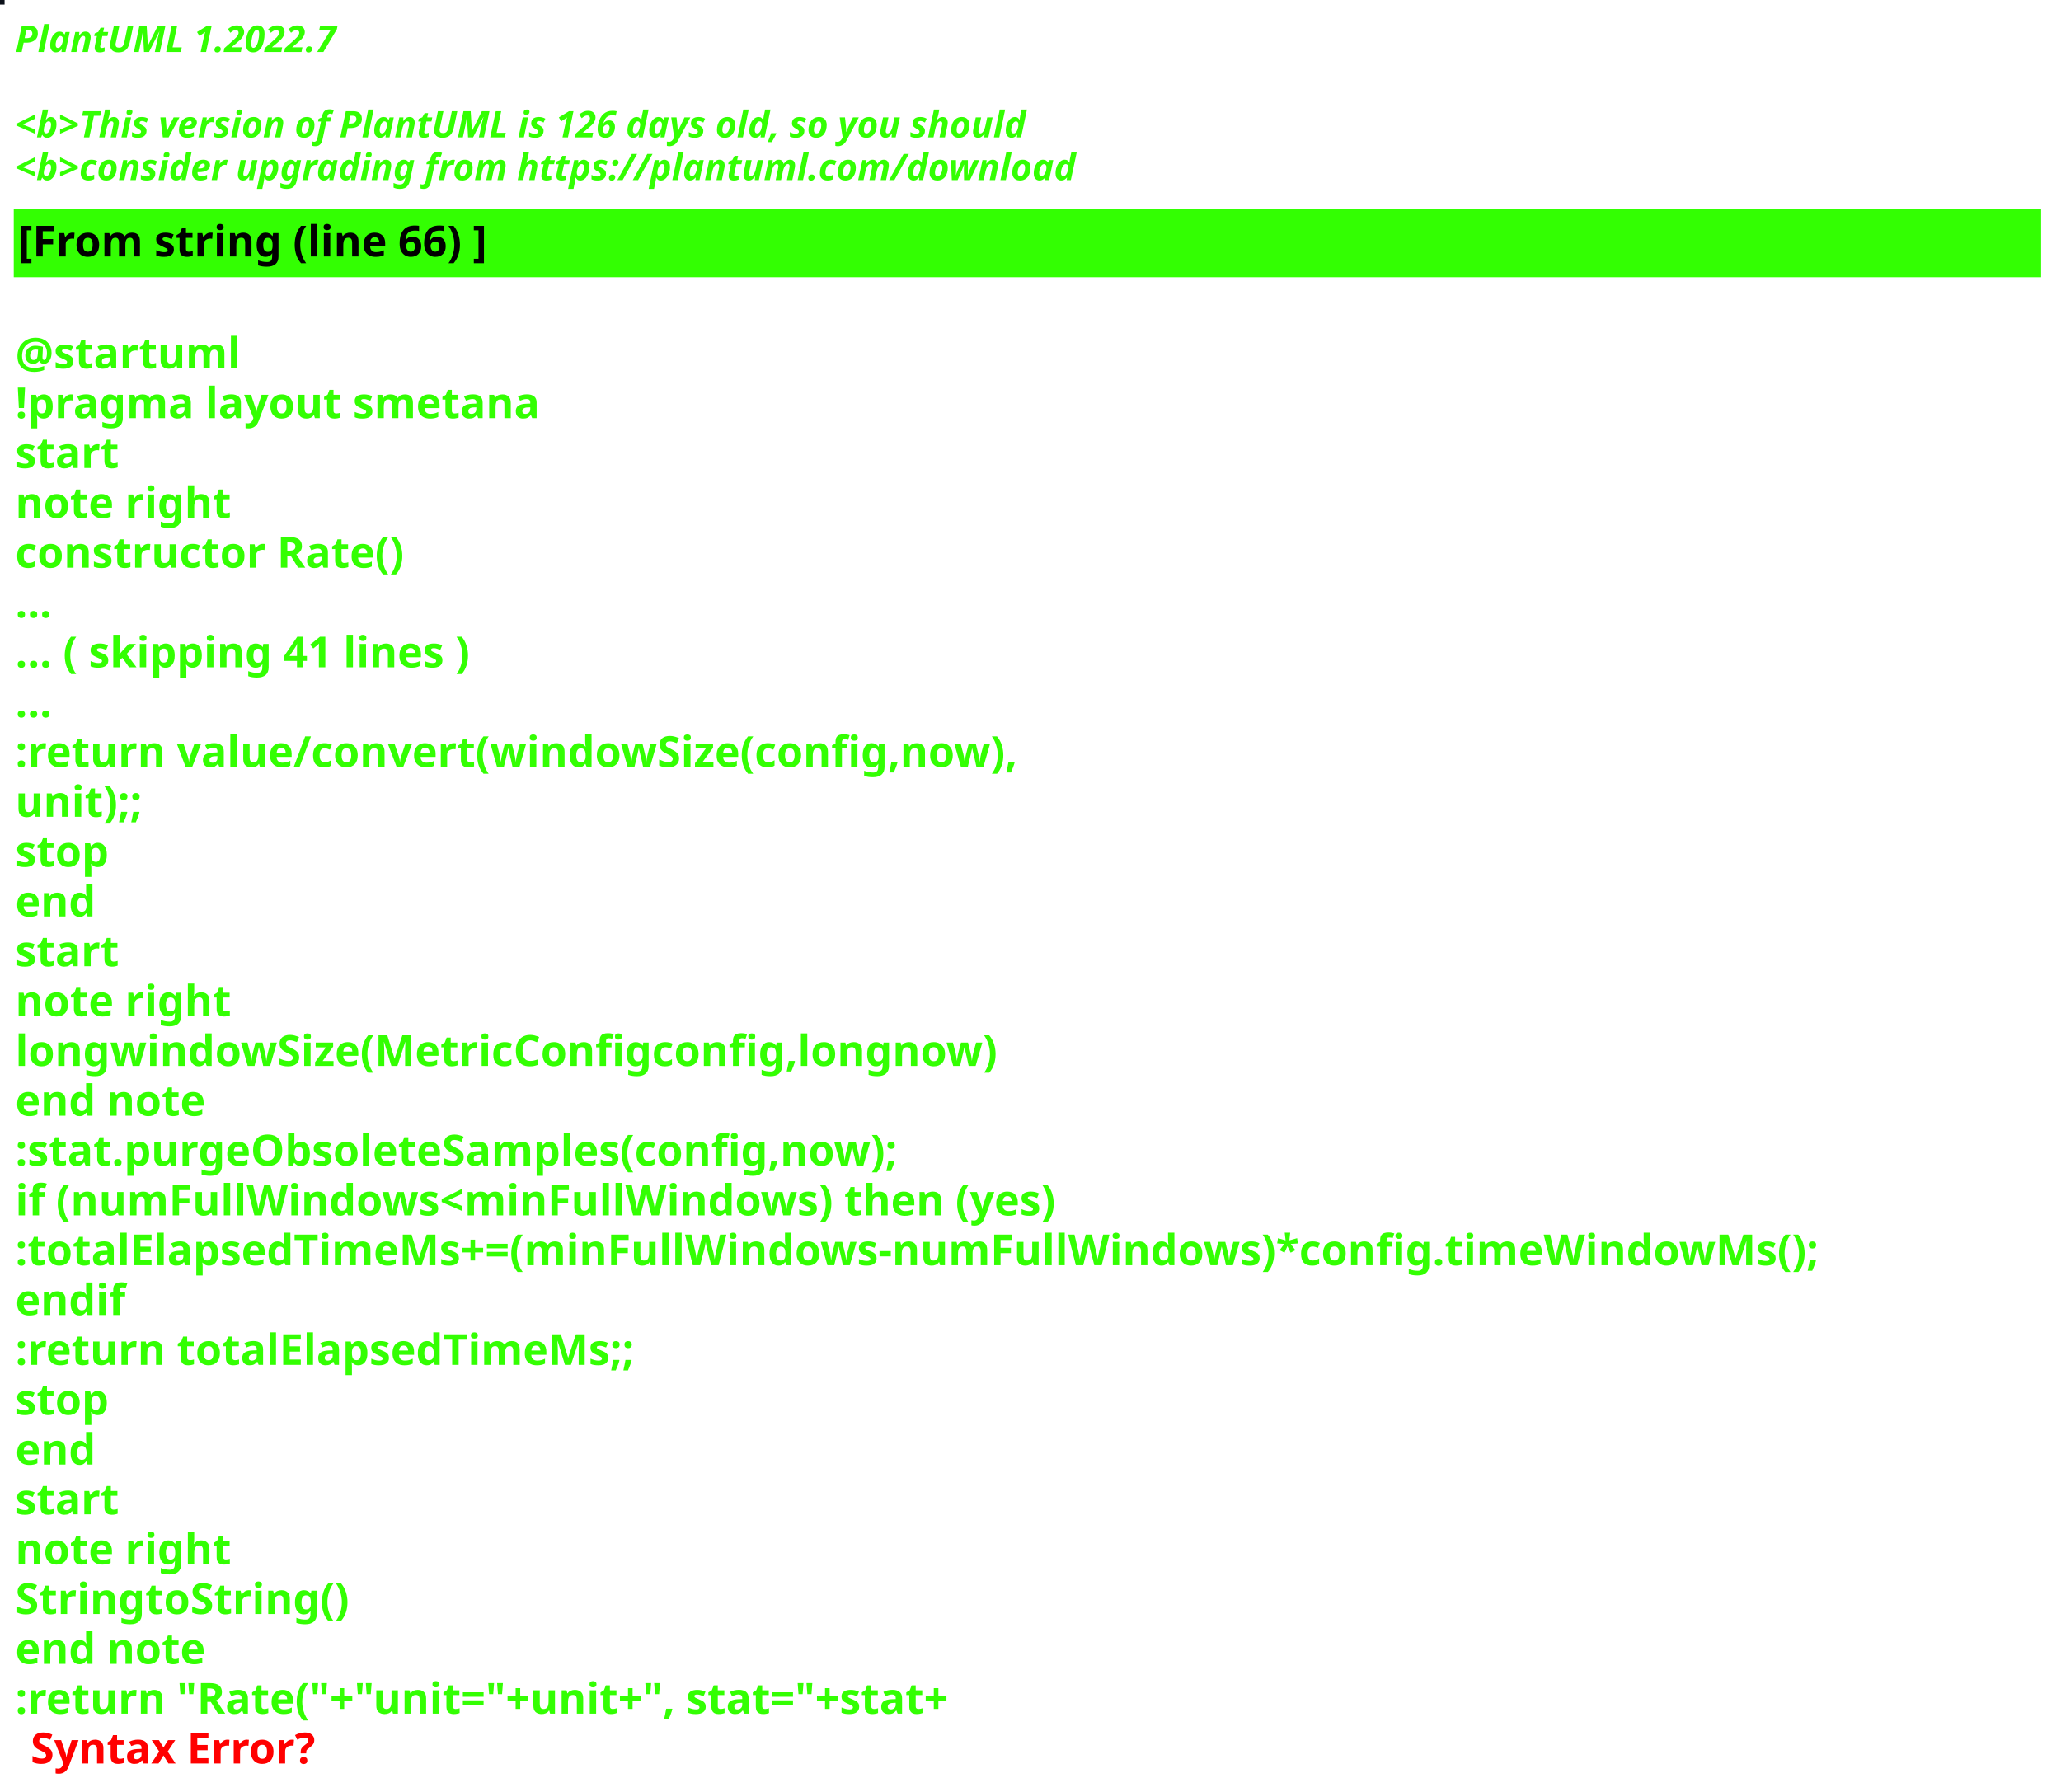
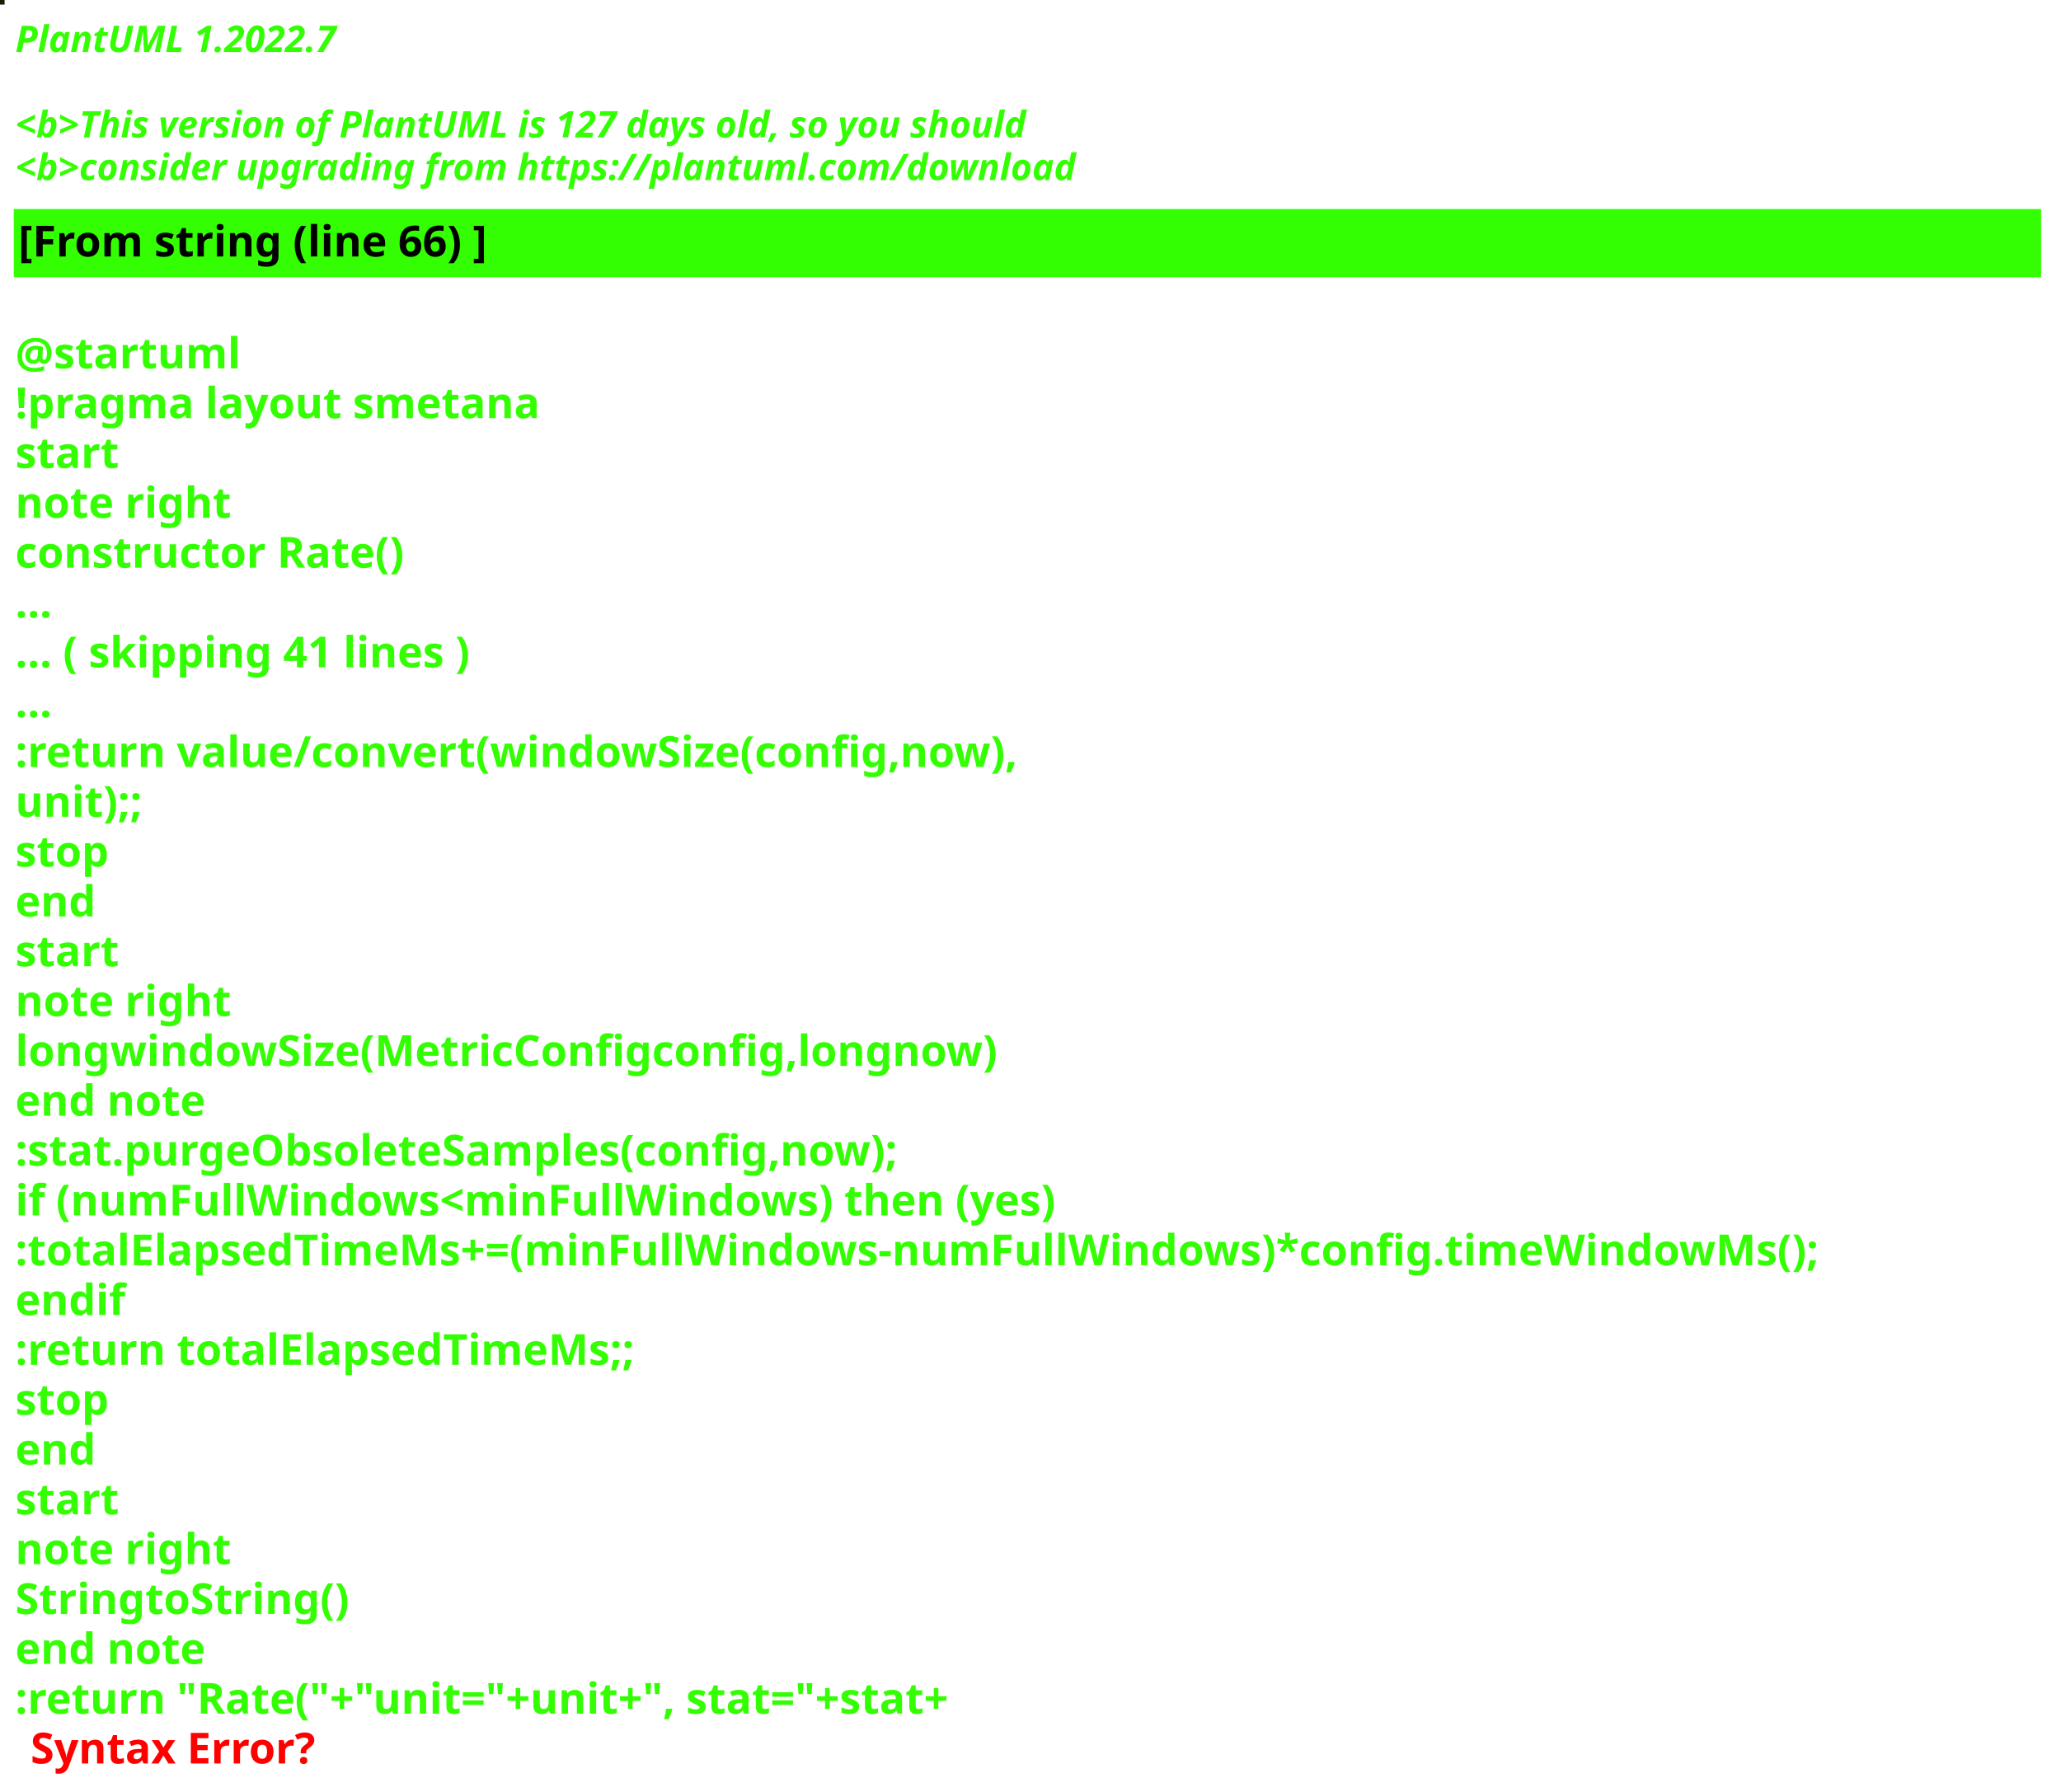
<svg xmlns="http://www.w3.org/2000/svg" contentStyleType="text/css" height="586px" preserveAspectRatio="none" style="width:674px;height:586px;background:#000000;" version="1.1" viewBox="0 0 674 586" width="674px" zoomAndPan="magnify">
  <defs />
  <g>
-     <rect fill="#0B1019" height="1" style="stroke:#0B1019;stroke-width:1.0;" width="1" x="0" y="0" />
+     <rect fill="#151E02" height="1" style="stroke:#151E02;stroke-width:1.0;" width="1" x="0" y="0" />
    <text fill="#33FF02" font-family="sans-serif" font-size="12" font-style="italic" font-weight="bold" lengthAdjust="spacing" textLength="127" x="5" y="17">PlantUML 1.2022.7</text>
    <text fill="#33FF02" font-family="sans-serif" font-size="12" font-style="italic" font-weight="bold" lengthAdjust="spacing" textLength="4" x="5" y="30.969"> </text>
-     <text fill="#33FF02" font-family="sans-serif" font-size="12" font-style="italic" font-weight="bold" lengthAdjust="spacing" textLength="399" x="5" y="44.938">&lt;b&gt;This version of PlantUML is 126 days old, so you should</text>
+     <text fill="#33FF02" font-family="sans-serif" font-size="12" font-style="italic" font-weight="bold" lengthAdjust="spacing" textLength="399" x="5" y="44.938">&lt;b&gt;This version of PlantUML is 127 days old, so you should</text>
    <text fill="#33FF02" font-family="sans-serif" font-size="12" font-style="italic" font-weight="bold" lengthAdjust="spacing" textLength="408" x="5" y="58.906">&lt;b&gt;consider upgrading from https://plantuml.com/download</text>
    <rect fill="#33FF02" height="21.297" style="stroke:#33FF02;stroke-width:1.0;" width="662" x="5" y="68.875" />
    <text fill="#000000" font-family="sans-serif" font-size="14" font-weight="bold" lengthAdjust="spacing" textLength="178" x="6" y="83.875">[From string (line 66) ]</text>
    <text fill="#33FF02" font-family="sans-serif" font-size="14" font-weight="bold" lengthAdjust="spacing" textLength="5" x="5" y="104.172"> </text>
    <text fill="#33FF02" font-family="sans-serif" font-size="14" font-weight="bold" lengthAdjust="spacing" textLength="79" x="5" y="120.469">@startuml</text>
    <text fill="#33FF02" font-family="sans-serif" font-size="14" font-weight="bold" lengthAdjust="spacing" textLength="190" x="5" y="136.766">!pragma layout smetana</text>
    <text fill="#33FF02" font-family="sans-serif" font-size="14" font-weight="bold" lengthAdjust="spacing" textLength="37" x="5" y="153.062">start</text>
    <text fill="#33FF02" font-family="sans-serif" font-size="14" font-weight="bold" lengthAdjust="spacing" textLength="78" x="5" y="169.359">note right</text>
    <text fill="#33FF02" font-family="sans-serif" font-size="14" font-weight="bold" lengthAdjust="spacing" textLength="145" x="5" y="185.656">constructor Rate()</text>
    <text fill="#33FF02" font-family="sans-serif" font-size="14" font-weight="bold" lengthAdjust="spacing" textLength="15" x="5" y="201.953">...</text>
    <text fill="#33FF02" font-family="sans-serif" font-size="14" font-weight="bold" lengthAdjust="spacing" textLength="175" x="5" y="218.25">... ( skipping 41 lines )</text>
    <text fill="#33FF02" font-family="sans-serif" font-size="14" font-weight="bold" lengthAdjust="spacing" textLength="15" x="5" y="234.547">...</text>
    <text fill="#33FF02" font-family="sans-serif" font-size="14" font-weight="bold" lengthAdjust="spacing" textLength="375" x="5" y="250.844">:return value/convert(windowSize(config,now),</text>
    <text fill="#33FF02" font-family="sans-serif" font-size="14" font-weight="bold" lengthAdjust="spacing" textLength="48" x="5" y="267.141">unit);;</text>
    <text fill="#33FF02" font-family="sans-serif" font-size="14" font-weight="bold" lengthAdjust="spacing" textLength="35" x="5" y="283.438">stop</text>
    <text fill="#33FF02" font-family="sans-serif" font-size="14" font-weight="bold" lengthAdjust="spacing" textLength="30" x="5" y="299.734">end</text>
    <text fill="#33FF02" font-family="sans-serif" font-size="14" font-weight="bold" lengthAdjust="spacing" textLength="37" x="5" y="316.031">start</text>
    <text fill="#33FF02" font-family="sans-serif" font-size="14" font-weight="bold" lengthAdjust="spacing" textLength="78" x="5" y="332.328">note right</text>
    <text fill="#33FF02" font-family="sans-serif" font-size="14" font-weight="bold" lengthAdjust="spacing" textLength="363" x="5" y="348.625">longwindowSize(MetricConfigconfig,longnow)</text>
    <text fill="#33FF02" font-family="sans-serif" font-size="14" font-weight="bold" lengthAdjust="spacing" textLength="71" x="5" y="364.922">end note</text>
    <text fill="#33FF02" font-family="sans-serif" font-size="14" font-weight="bold" lengthAdjust="spacing" textLength="331" x="5" y="381.219">:stat.purgeObsoleteSamples(config,now);</text>
    <text fill="#33FF02" font-family="sans-serif" font-size="14" font-weight="bold" lengthAdjust="spacing" textLength="385" x="5" y="397.516">if (numFullWindows&lt;minFullWindows) then (yes)</text>
    <text fill="#33FF02" font-family="sans-serif" font-size="14" font-weight="bold" lengthAdjust="spacing" textLength="662" x="5" y="413.812">:totalElapsedTimeMs+=(minFullWindows-numFullWindows)*config.timeWindowMs();</text>
    <text fill="#33FF02" font-family="sans-serif" font-size="14" font-weight="bold" lengthAdjust="spacing" textLength="40" x="5" y="430.109">endif</text>
    <text fill="#33FF02" font-family="sans-serif" font-size="14" font-weight="bold" lengthAdjust="spacing" textLength="229" x="5" y="446.406">:return totalElapsedTimeMs;;</text>
    <text fill="#33FF02" font-family="sans-serif" font-size="14" font-weight="bold" lengthAdjust="spacing" textLength="35" x="5" y="462.703">stop</text>
    <text fill="#33FF02" font-family="sans-serif" font-size="14" font-weight="bold" lengthAdjust="spacing" textLength="30" x="5" y="479">end</text>
    <text fill="#33FF02" font-family="sans-serif" font-size="14" font-weight="bold" lengthAdjust="spacing" textLength="37" x="5" y="495.297">start</text>
    <text fill="#33FF02" font-family="sans-serif" font-size="14" font-weight="bold" lengthAdjust="spacing" textLength="78" x="5" y="511.594">note right</text>
    <text fill="#33FF02" font-family="sans-serif" font-size="14" font-weight="bold" lengthAdjust="spacing" textLength="122" x="5" y="527.891">StringtoString()</text>
    <text fill="#33FF02" font-family="sans-serif" font-size="14" font-weight="bold" lengthAdjust="spacing" textLength="71" x="5" y="544.188">end note</text>
    <text fill="#33FF02" font-family="sans-serif" font-size="14" font-weight="bold" lengthAdjust="spacing" text-decoration="wavy underline" textLength="358" x="5" y="560.484">:return "Rate("+"unit="+unit+", stat="+stat+</text>
    <text fill="#FF0000" font-family="sans-serif" font-size="14" font-weight="bold" lengthAdjust="spacing" textLength="106" x="10" y="576.781">Syntax Error?</text>
  </g>
</svg>
